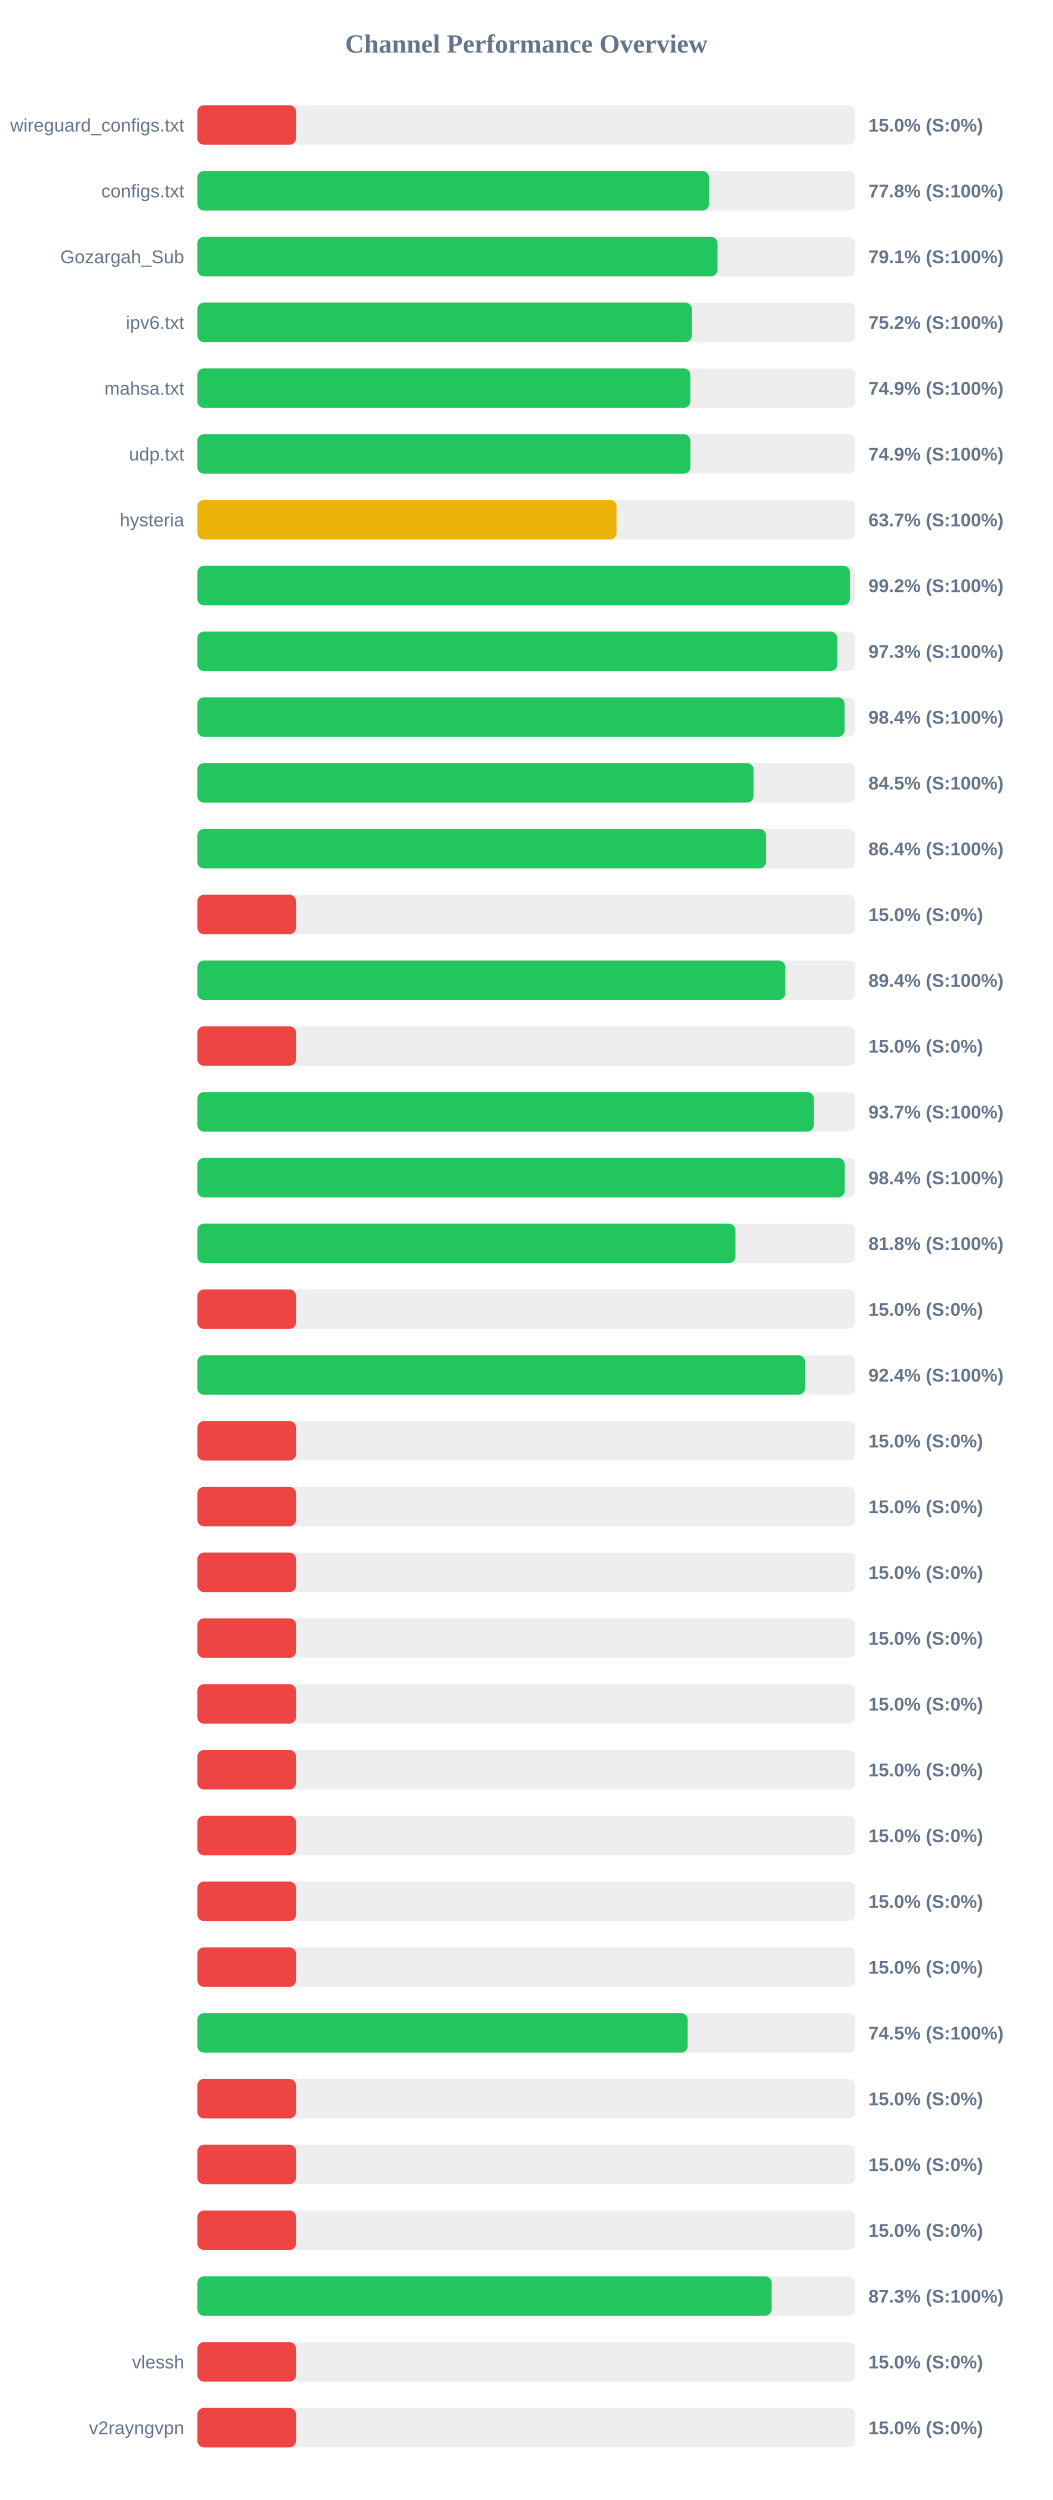
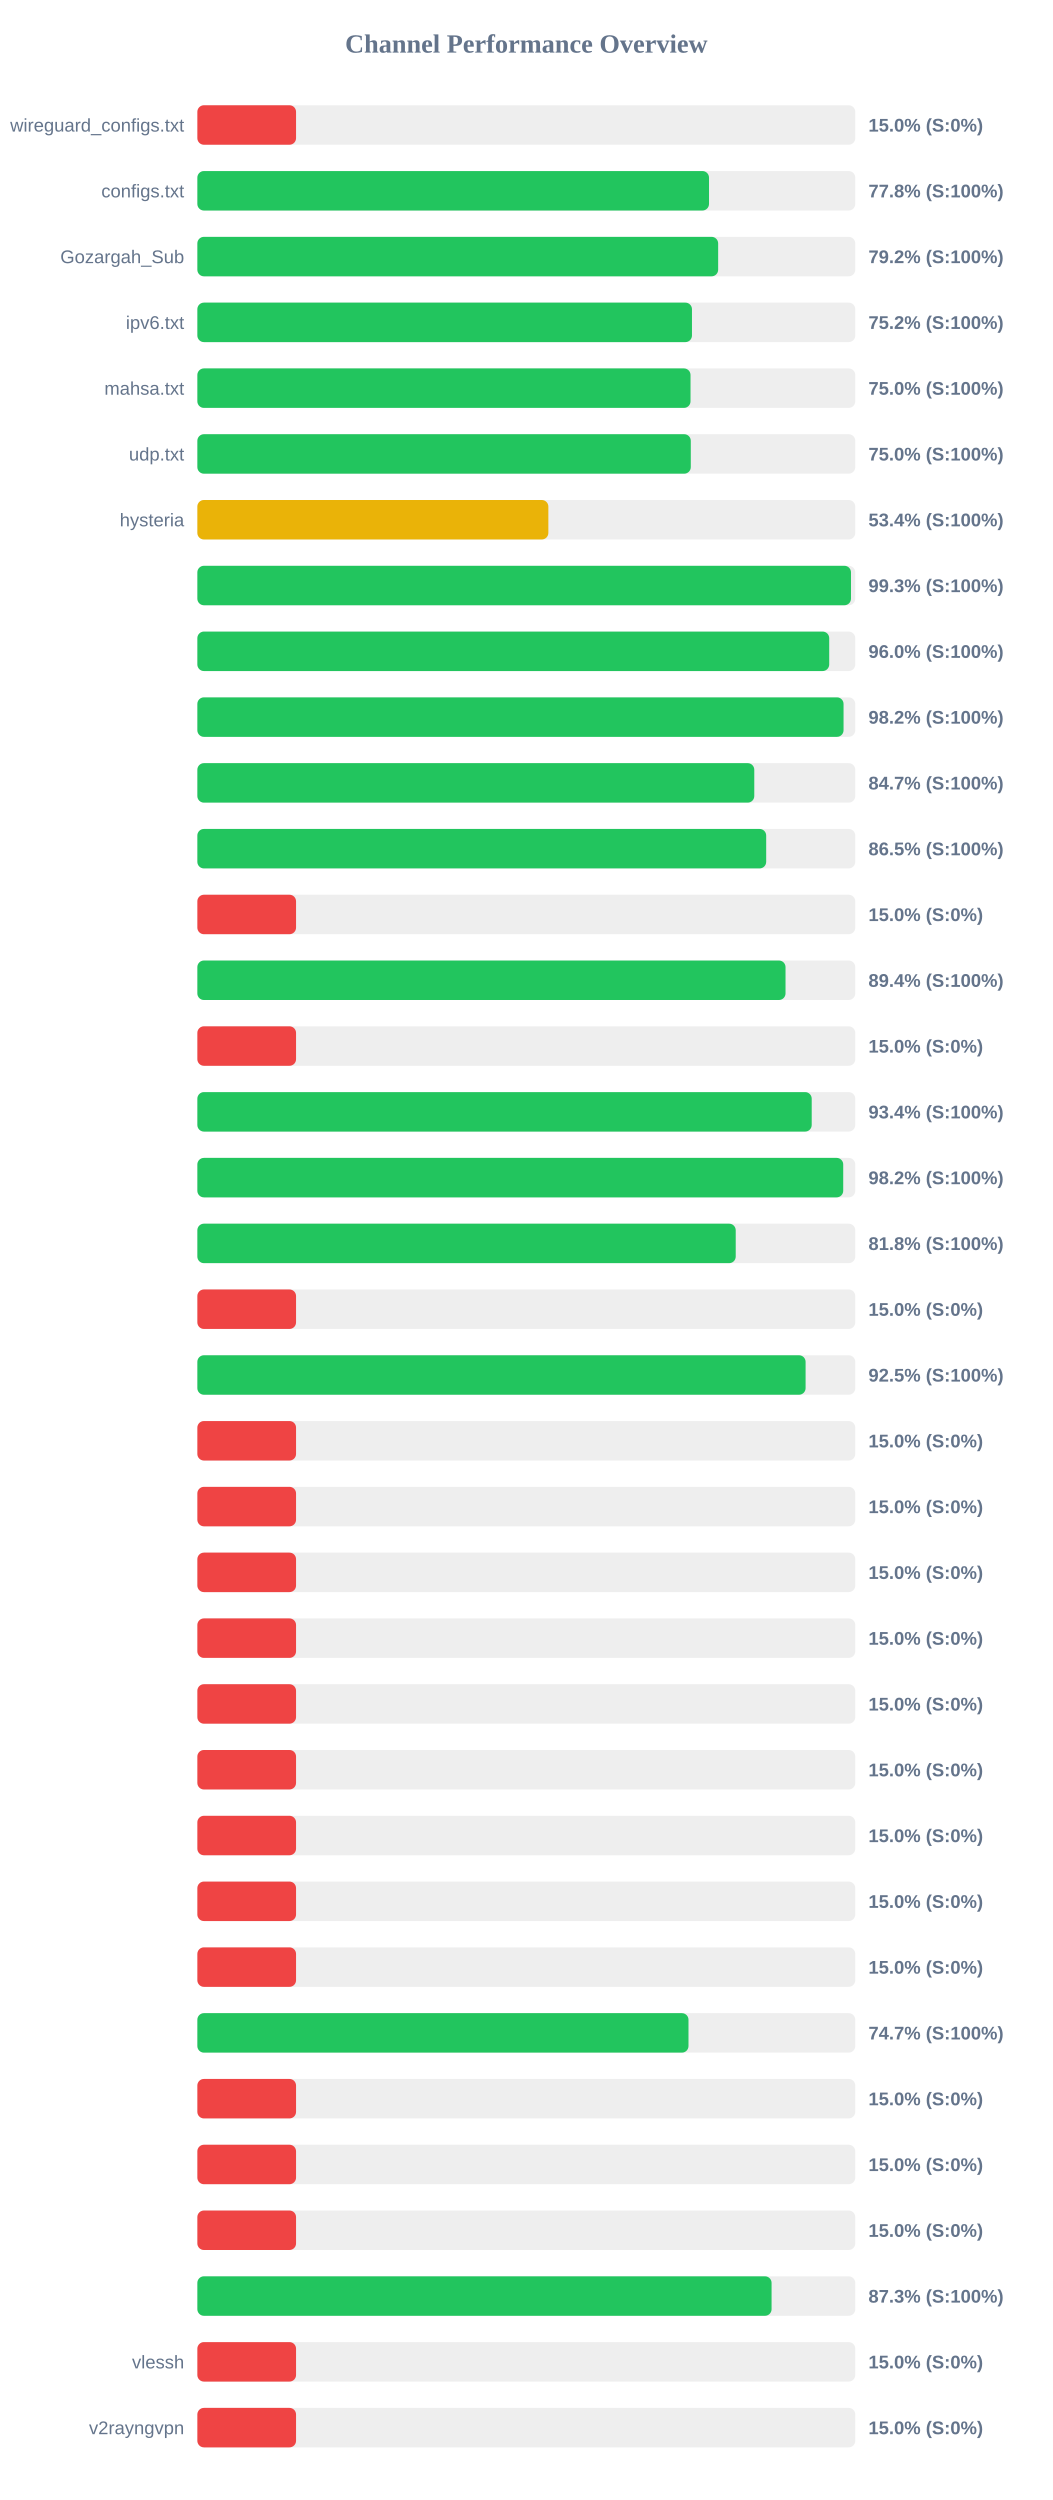
<svg xmlns="http://www.w3.org/2000/svg" width="800" height="1900" version="1.1">
  <style>
        .row { font: 14px Arial; fill: #64748b; }
        .score { font: bold 14px Arial; fill: #64748b; }
    </style>
  <text x="400" y="40" text-anchor="middle" font-size="20px" font-weight="bold" fill="#64748b">Channel Performance Overview</text>
  <rect x="150" y="80" width="500" height="30" fill="#eee" rx="5" />
  <rect x="150" y="80" width="75.0" height="30" fill="#ef4444" rx="5" />
  <text x="140" y="100" text-anchor="end" class="row">wireguard_configs.txt</text>
  <text x="660" y="100" text-anchor="start" class="score">15.0% (S:0%)</text>
  <rect x="150" y="130" width="500" height="30" fill="#eee" rx="5" />
  <rect x="150" y="130" width="388.85" height="30" fill="#22c55e" rx="5" />
  <text x="140" y="150" text-anchor="end" class="row">configs.txt</text>
  <text x="660" y="150" text-anchor="start" class="score">77.8% (S:100%)</text>
  <rect x="150" y="180" width="500" height="30" fill="#eee" rx="5" />
-   <rect x="150" y="180" width="395.3" height="30" fill="#22c55e" rx="5" />
+   <rect x="150" y="180" width="395.8" height="30" fill="#22c55e" rx="5" />
  <text x="140" y="200" text-anchor="end" class="row">Gozargah_Sub</text>
-   <text x="660" y="200" text-anchor="start" class="score">79.1% (S:100%)</text>
+   <text x="660" y="200" text-anchor="start" class="score">79.2% (S:100%)</text>
  <rect x="150" y="230" width="500" height="30" fill="#eee" rx="5" />
-   <rect x="150" y="230" width="375.85" height="30" fill="#22c55e" rx="5" />
+   <rect x="150" y="230" width="375.9" height="30" fill="#22c55e" rx="5" />
  <text x="140" y="250" text-anchor="end" class="row">ipv6.txt</text>
  <text x="660" y="250" text-anchor="start" class="score">75.2% (S:100%)</text>
  <rect x="150" y="280" width="500" height="30" fill="#eee" rx="5" />
-   <rect x="150" y="280" width="374.65" height="30" fill="#22c55e" rx="5" />
+   <rect x="150" y="280" width="374.8" height="30" fill="#22c55e" rx="5" />
  <text x="140" y="300" text-anchor="end" class="row">mahsa.txt</text>
-   <text x="660" y="300" text-anchor="start" class="score">74.9% (S:100%)</text>
+   <text x="660" y="300" text-anchor="start" class="score">75.0% (S:100%)</text>
  <rect x="150" y="330" width="500" height="30" fill="#eee" rx="5" />
-   <rect x="150" y="330" width="374.7" height="30" fill="#22c55e" rx="5" />
+   <rect x="150" y="330" width="375.0" height="30" fill="#22c55e" rx="5" />
  <text x="140" y="350" text-anchor="end" class="row">udp.txt</text>
-   <text x="660" y="350" text-anchor="start" class="score">74.9% (S:100%)</text>
+   <text x="660" y="350" text-anchor="start" class="score">75.0% (S:100%)</text>
  <rect x="150" y="380" width="500" height="30" fill="#eee" rx="5" />
-   <rect x="150" y="380" width="318.6" height="30" fill="#eab308" rx="5" />
+   <rect x="150" y="380" width="266.75" height="30" fill="#eab308" rx="5" />
  <text x="140" y="400" text-anchor="end" class="row">hysteria</text>
-   <text x="660" y="400" text-anchor="start" class="score">63.7% (S:100%)</text>
+   <text x="660" y="400" text-anchor="start" class="score">53.4% (S:100%)</text>
  <rect x="150" y="430" width="500" height="30" fill="#eee" rx="5" />
-   <rect x="150" y="430" width="495.95" height="30" fill="#22c55e" rx="5" />
+   <rect x="150" y="430" width="496.75" height="30" fill="#22c55e" rx="5" />
  <text x="140" y="450" text-anchor="end" class="row" />
-   <text x="660" y="450" text-anchor="start" class="score">99.2% (S:100%)</text>
+   <text x="660" y="450" text-anchor="start" class="score">99.3% (S:100%)</text>
  <rect x="150" y="480" width="500" height="30" fill="#eee" rx="5" />
-   <rect x="150" y="480" width="486.3" height="30" fill="#22c55e" rx="5" />
+   <rect x="150" y="480" width="480.2" height="30" fill="#22c55e" rx="5" />
  <text x="140" y="500" text-anchor="end" class="row" />
-   <text x="660" y="500" text-anchor="start" class="score">97.3% (S:100%)</text>
+   <text x="660" y="500" text-anchor="start" class="score">96.0% (S:100%)</text>
  <rect x="150" y="530" width="500" height="30" fill="#eee" rx="5" />
-   <rect x="150" y="530" width="491.9" height="30" fill="#22c55e" rx="5" />
+   <rect x="150" y="530" width="491.1" height="30" fill="#22c55e" rx="5" />
  <text x="140" y="550" text-anchor="end" class="row" />
-   <text x="660" y="550" text-anchor="start" class="score">98.4% (S:100%)</text>
+   <text x="660" y="550" text-anchor="start" class="score">98.2% (S:100%)</text>
  <rect x="150" y="580" width="500" height="30" fill="#eee" rx="5" />
-   <rect x="150" y="580" width="422.7" height="30" fill="#22c55e" rx="5" />
+   <rect x="150" y="580" width="423.25" height="30" fill="#22c55e" rx="5" />
  <text x="140" y="600" text-anchor="end" class="row" />
-   <text x="660" y="600" text-anchor="start" class="score">84.5% (S:100%)</text>
+   <text x="660" y="600" text-anchor="start" class="score">84.7% (S:100%)</text>
  <rect x="150" y="630" width="500" height="30" fill="#eee" rx="5" />
-   <rect x="150" y="630" width="432.2" height="30" fill="#22c55e" rx="5" />
+   <rect x="150" y="630" width="432.3" height="30" fill="#22c55e" rx="5" />
  <text x="140" y="650" text-anchor="end" class="row" />
-   <text x="660" y="650" text-anchor="start" class="score">86.4% (S:100%)</text>
+   <text x="660" y="650" text-anchor="start" class="score">86.5% (S:100%)</text>
  <rect x="150" y="680" width="500" height="30" fill="#eee" rx="5" />
  <rect x="150" y="680" width="75.0" height="30" fill="#ef4444" rx="5" />
  <text x="140" y="700" text-anchor="end" class="row" />
  <text x="660" y="700" text-anchor="start" class="score">15.0% (S:0%)</text>
  <rect x="150" y="730" width="500" height="30" fill="#eee" rx="5" />
-   <rect x="150" y="730" width="446.8" height="30" fill="#22c55e" rx="5" />
+   <rect x="150" y="730" width="447.0" height="30" fill="#22c55e" rx="5" />
  <text x="140" y="750" text-anchor="end" class="row" />
  <text x="660" y="750" text-anchor="start" class="score">89.4% (S:100%)</text>
  <rect x="150" y="780" width="500" height="30" fill="#eee" rx="5" />
  <rect x="150" y="780" width="75.0" height="30" fill="#ef4444" rx="5" />
  <text x="140" y="800" text-anchor="end" class="row" />
  <text x="660" y="800" text-anchor="start" class="score">15.0% (S:0%)</text>
  <rect x="150" y="830" width="500" height="30" fill="#eee" rx="5" />
-   <rect x="150" y="830" width="468.55" height="30" fill="#22c55e" rx="5" />
+   <rect x="150" y="830" width="466.9" height="30" fill="#22c55e" rx="5" />
  <text x="140" y="850" text-anchor="end" class="row" />
-   <text x="660" y="850" text-anchor="start" class="score">93.7% (S:100%)</text>
+   <text x="660" y="850" text-anchor="start" class="score">93.4% (S:100%)</text>
  <rect x="150" y="880" width="500" height="30" fill="#eee" rx="5" />
-   <rect x="150" y="880" width="492.0" height="30" fill="#22c55e" rx="5" />
+   <rect x="150" y="880" width="490.85" height="30" fill="#22c55e" rx="5" />
  <text x="140" y="900" text-anchor="end" class="row" />
-   <text x="660" y="900" text-anchor="start" class="score">98.4% (S:100%)</text>
+   <text x="660" y="900" text-anchor="start" class="score">98.2% (S:100%)</text>
  <rect x="150" y="930" width="500" height="30" fill="#eee" rx="5" />
-   <rect x="150" y="930" width="408.95" height="30" fill="#22c55e" rx="5" />
+   <rect x="150" y="930" width="409.15" height="30" fill="#22c55e" rx="5" />
  <text x="140" y="950" text-anchor="end" class="row" />
  <text x="660" y="950" text-anchor="start" class="score">81.8% (S:100%)</text>
  <rect x="150" y="980" width="500" height="30" fill="#eee" rx="5" />
  <rect x="150" y="980" width="75.0" height="30" fill="#ef4444" rx="5" />
  <text x="140" y="1000" text-anchor="end" class="row" />
  <text x="660" y="1000" text-anchor="start" class="score">15.0% (S:0%)</text>
  <rect x="150" y="1030" width="500" height="30" fill="#eee" rx="5" />
-   <rect x="150" y="1030" width="461.85" height="30" fill="#22c55e" rx="5" />
+   <rect x="150" y="1030" width="462.25" height="30" fill="#22c55e" rx="5" />
  <text x="140" y="1050" text-anchor="end" class="row" />
-   <text x="660" y="1050" text-anchor="start" class="score">92.4% (S:100%)</text>
+   <text x="660" y="1050" text-anchor="start" class="score">92.5% (S:100%)</text>
  <rect x="150" y="1080" width="500" height="30" fill="#eee" rx="5" />
  <rect x="150" y="1080" width="75.0" height="30" fill="#ef4444" rx="5" />
  <text x="140" y="1100" text-anchor="end" class="row" />
  <text x="660" y="1100" text-anchor="start" class="score">15.0% (S:0%)</text>
  <rect x="150" y="1130" width="500" height="30" fill="#eee" rx="5" />
  <rect x="150" y="1130" width="75.0" height="30" fill="#ef4444" rx="5" />
  <text x="140" y="1150" text-anchor="end" class="row" />
  <text x="660" y="1150" text-anchor="start" class="score">15.0% (S:0%)</text>
  <rect x="150" y="1180" width="500" height="30" fill="#eee" rx="5" />
  <rect x="150" y="1180" width="75.0" height="30" fill="#ef4444" rx="5" />
  <text x="140" y="1200" text-anchor="end" class="row" />
  <text x="660" y="1200" text-anchor="start" class="score">15.0% (S:0%)</text>
  <rect x="150" y="1230" width="500" height="30" fill="#eee" rx="5" />
  <rect x="150" y="1230" width="75.0" height="30" fill="#ef4444" rx="5" />
  <text x="140" y="1250" text-anchor="end" class="row" />
  <text x="660" y="1250" text-anchor="start" class="score">15.0% (S:0%)</text>
  <rect x="150" y="1280" width="500" height="30" fill="#eee" rx="5" />
  <rect x="150" y="1280" width="75.0" height="30" fill="#ef4444" rx="5" />
  <text x="140" y="1300" text-anchor="end" class="row" />
  <text x="660" y="1300" text-anchor="start" class="score">15.0% (S:0%)</text>
  <rect x="150" y="1330" width="500" height="30" fill="#eee" rx="5" />
  <rect x="150" y="1330" width="75.0" height="30" fill="#ef4444" rx="5" />
  <text x="140" y="1350" text-anchor="end" class="row" />
  <text x="660" y="1350" text-anchor="start" class="score">15.0% (S:0%)</text>
  <rect x="150" y="1380" width="500" height="30" fill="#eee" rx="5" />
  <rect x="150" y="1380" width="75.0" height="30" fill="#ef4444" rx="5" />
  <text x="140" y="1400" text-anchor="end" class="row" />
  <text x="660" y="1400" text-anchor="start" class="score">15.0% (S:0%)</text>
  <rect x="150" y="1430" width="500" height="30" fill="#eee" rx="5" />
  <rect x="150" y="1430" width="75.0" height="30" fill="#ef4444" rx="5" />
  <text x="140" y="1450" text-anchor="end" class="row" />
  <text x="660" y="1450" text-anchor="start" class="score">15.0% (S:0%)</text>
  <rect x="150" y="1480" width="500" height="30" fill="#eee" rx="5" />
  <rect x="150" y="1480" width="75.0" height="30" fill="#ef4444" rx="5" />
  <text x="140" y="1500" text-anchor="end" class="row" />
  <text x="660" y="1500" text-anchor="start" class="score">15.0% (S:0%)</text>
  <rect x="150" y="1530" width="500" height="30" fill="#eee" rx="5" />
-   <rect x="150" y="1530" width="372.65" height="30" fill="#22c55e" rx="5" />
+   <rect x="150" y="1530" width="373.25" height="30" fill="#22c55e" rx="5" />
  <text x="140" y="1550" text-anchor="end" class="row" />
-   <text x="660" y="1550" text-anchor="start" class="score">74.5% (S:100%)</text>
+   <text x="660" y="1550" text-anchor="start" class="score">74.7% (S:100%)</text>
  <rect x="150" y="1580" width="500" height="30" fill="#eee" rx="5" />
  <rect x="150" y="1580" width="75.0" height="30" fill="#ef4444" rx="5" />
  <text x="140" y="1600" text-anchor="end" class="row" />
  <text x="660" y="1600" text-anchor="start" class="score">15.0% (S:0%)</text>
  <rect x="150" y="1630" width="500" height="30" fill="#eee" rx="5" />
  <rect x="150" y="1630" width="75.0" height="30" fill="#ef4444" rx="5" />
  <text x="140" y="1650" text-anchor="end" class="row" />
  <text x="660" y="1650" text-anchor="start" class="score">15.0% (S:0%)</text>
  <rect x="150" y="1680" width="500" height="30" fill="#eee" rx="5" />
  <rect x="150" y="1680" width="75.0" height="30" fill="#ef4444" rx="5" />
  <text x="140" y="1700" text-anchor="end" class="row" />
  <text x="660" y="1700" text-anchor="start" class="score">15.0% (S:0%)</text>
  <rect x="150" y="1730" width="500" height="30" fill="#eee" rx="5" />
-   <rect x="150" y="1730" width="436.45" height="30" fill="#22c55e" rx="5" />
+   <rect x="150" y="1730" width="436.4" height="30" fill="#22c55e" rx="5" />
  <text x="140" y="1750" text-anchor="end" class="row" />
  <text x="660" y="1750" text-anchor="start" class="score">87.3% (S:100%)</text>
  <rect x="150" y="1780" width="500" height="30" fill="#eee" rx="5" />
  <rect x="150" y="1780" width="75.0" height="30" fill="#ef4444" rx="5" />
  <text x="140" y="1800" text-anchor="end" class="row">vlessh</text>
  <text x="660" y="1800" text-anchor="start" class="score">15.0% (S:0%)</text>
  <rect x="150" y="1830" width="500" height="30" fill="#eee" rx="5" />
  <rect x="150" y="1830" width="75.0" height="30" fill="#ef4444" rx="5" />
  <text x="140" y="1850" text-anchor="end" class="row">v2rayngvpn</text>
  <text x="660" y="1850" text-anchor="start" class="score">15.0% (S:0%)</text>
</svg>
